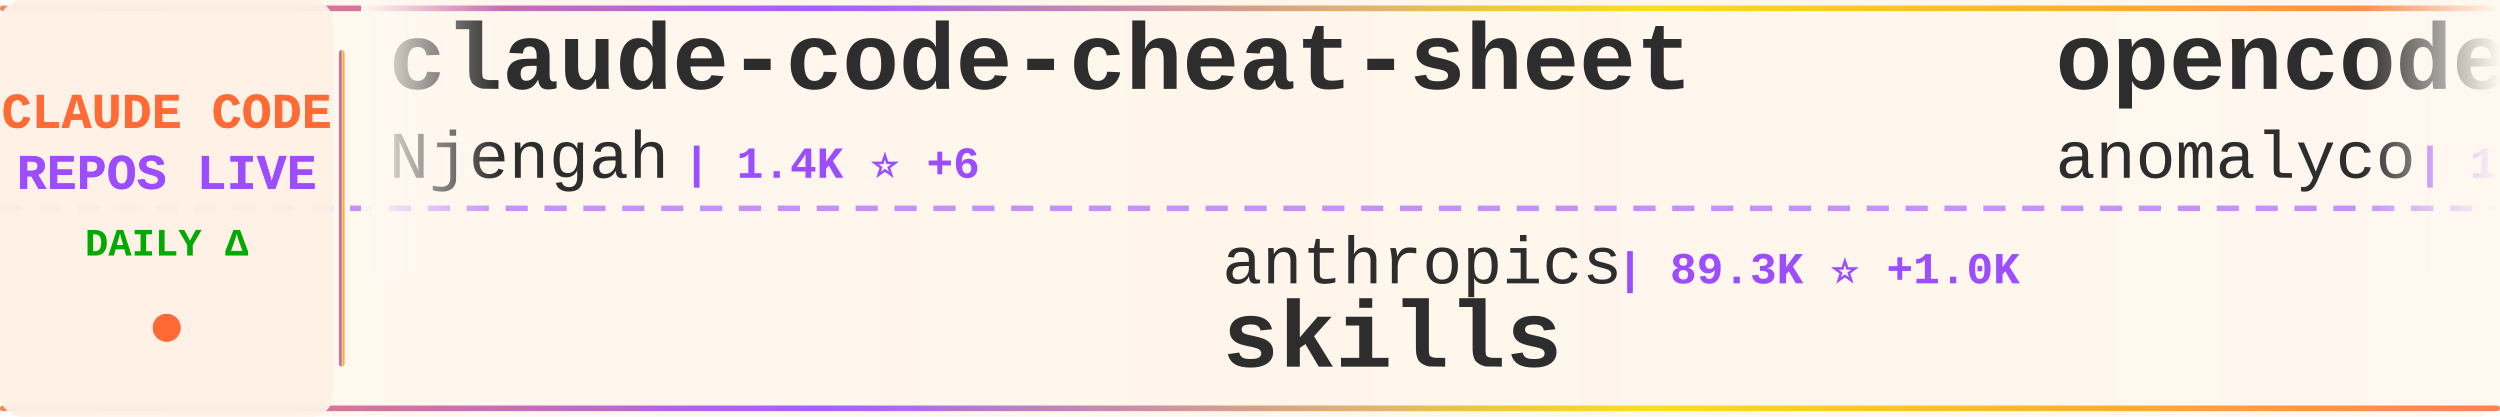
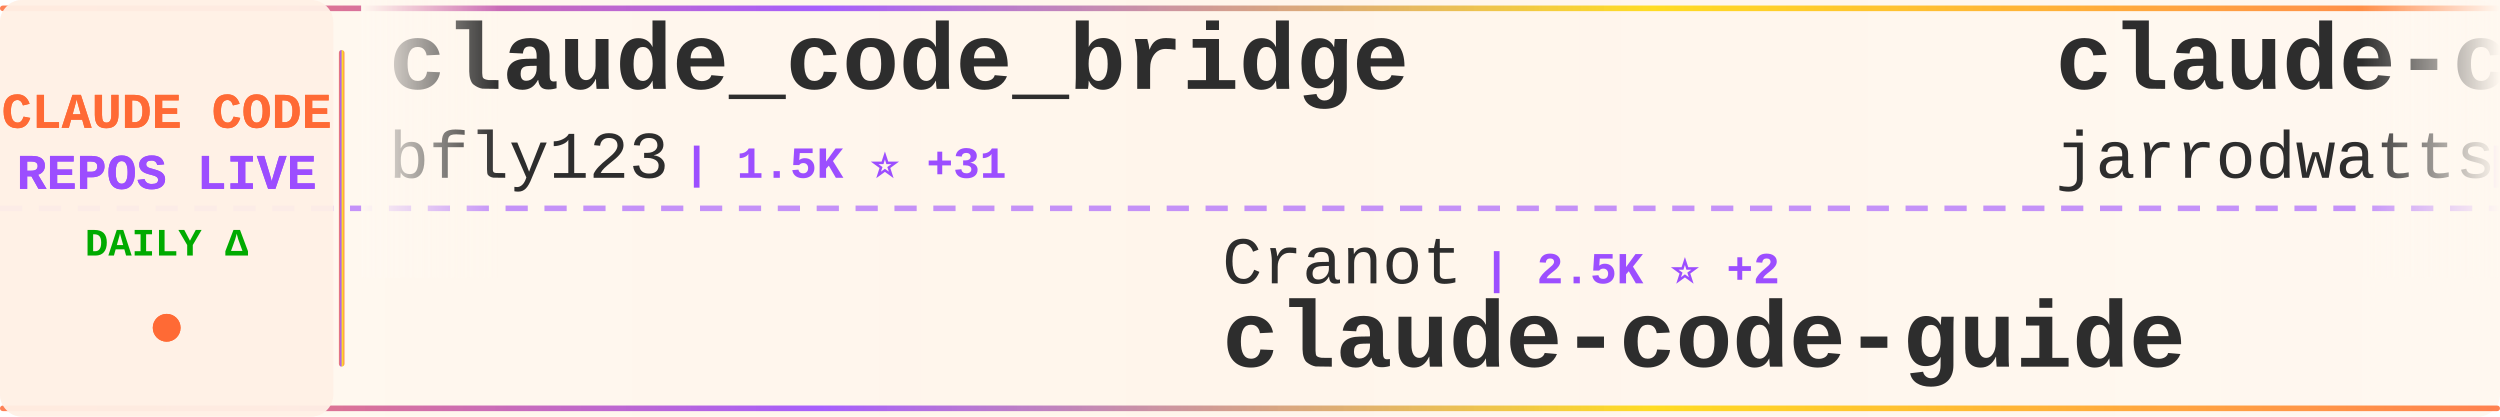
<svg xmlns="http://www.w3.org/2000/svg" width="900" height="150">
  <defs>
    <linearGradient id="tickerBg" x1="0%" y1="0%" x2="100%" y2="0%">
      <stop offset="0%" style="stop-color:#fff8f0;stop-opacity:0.98" />
      <stop offset="50%" style="stop-color:#fff5eb;stop-opacity:1" />
      <stop offset="100%" style="stop-color:#fff8f0;stop-opacity:0.98" />
    </linearGradient>
    <linearGradient id="borderGrad" x1="0%" y1="0%" x2="100%" y2="0%">
      <stop offset="0%" style="stop-color:#FF6B35;stop-opacity:0.85">
        <animate attributeName="stop-opacity" values="0.85;1;0.85" dur="2s" repeatCount="indefinite" />
      </stop>
      <stop offset="33%" style="stop-color:#9C4EFF;stop-opacity:0.9">
        <animate attributeName="stop-opacity" values="0.9;1;0.9" dur="2.2s" repeatCount="indefinite" />
      </stop>
      <stop offset="66%" style="stop-color:#FFD700;stop-opacity:0.85">
        <animate attributeName="stop-opacity" values="0.85;1;0.85" dur="1.8s" repeatCount="indefinite" />
      </stop>
      <stop offset="100%" style="stop-color:#FF6B35;stop-opacity:0.85">
        <animate attributeName="stop-opacity" values="0.85;1;0.85" dur="2s" repeatCount="indefinite" />
      </stop>
    </linearGradient>
    <filter id="textGlow">
      <feGaussianBlur stdDeviation="0.15" result="coloredBlur" />
      <feMerge>
        <feMergeNode in="coloredBlur" />
        <feMergeNode in="SourceGraphic" />
      </feMerge>
    </filter>
    <filter id="metricGlow">
      <feGaussianBlur stdDeviation="0.2" result="coloredBlur" />
      <feMerge>
        <feMergeNode in="coloredBlur" />
        <feMergeNode in="SourceGraphic" />
      </feMerge>
    </filter>
    <linearGradient id="leftFade" x1="0%" y1="0%" x2="100%" y2="0%">
      <stop offset="0%" style="stop-color:#fff8f0;stop-opacity:1" />
      <stop offset="100%" style="stop-color:#fff8f0;stop-opacity:0" />
    </linearGradient>
    <linearGradient id="rightFade" x1="0%" y1="0%" x2="100%" y2="0%">
      <stop offset="0%" style="stop-color:#fff8f0;stop-opacity:0" />
      <stop offset="100%" style="stop-color:#fff8f0;stop-opacity:1" />
    </linearGradient>
  </defs>
  <rect width="900" height="150" fill="url(#tickerBg)" rx="8" />
  <rect x="0" y="2" width="900" height="2" fill="url(#borderGrad)" rx="1" />
  <rect x="0" y="146" width="900" height="2" fill="url(#borderGrad)" rx="1" />
  <line x1="0" y1="75" x2="900" y2="75" stroke="#9C4EFF" stroke-width="2" stroke-dasharray="8 6" opacity="0.6" />
  <rect x="0" y="0" width="120" height="150" fill="#fff0e6" opacity="0.95" rx="8" />
  <text x="60" y="46" font-family="'Courier New', monospace" font-size="18" font-weight="bold" fill="#FF6B35" text-anchor="middle" filter="url(#textGlow)">
    CLAUDE CODE
  </text>
  <text x="60" y="68" font-family="'Courier New', monospace" font-size="18" font-weight="bold" fill="#9C4EFF" text-anchor="middle" filter="url(#textGlow)">
    REPOS LIVE
  </text>
  <text x="60" y="92" font-family="'Courier New', monospace" font-size="14" font-weight="bold" fill="#00aa00" text-anchor="middle">
    DAILY Δ
  </text>
  <circle cx="60" cy="118" r="5" fill="#FF6B35" filter="url(#metricGlow)">
    <animate attributeName="r" values="4;6;4" dur="1.5s" repeatCount="indefinite" />
    <animate attributeName="opacity" values="0.6;1;0.6" dur="1.5s" repeatCount="indefinite" />
  </circle>
  <rect x="122" y="18" width="2" height="114" fill="url(#borderGrad)" rx="1" />
  <clipPath id="tickerClip">
    <rect x="130" y="0" width="770" height="150" />
  </clipPath>
  <g clip-path="url(#tickerClip)">
    <g id="tickerItems">
      <animateTransform attributeName="transform" attributeType="XML" type="translate" from="0 0" to="-3000 0" dur="54s" repeatCount="indefinite" />
      <g transform="translate(0, 0)">
-         <text x="140" y="32" font-family="'Courier New', monospace" font-size="34" font-weight="bold" fill="#2d2d2d">claude-code-cheat-sheet</text>
-         <text x="140" y="64" font-family="'Courier New', monospace" font-size="24" font-weight="normal" fill="#2d2d2d" opacity="1.0">Njengah</text>
-         <text x="246" y="64" font-family="'Courier New', monospace" font-size="16" font-weight="bold" fill="#9C4EFF"> | 1.4K ⭐ +6</text>
+         <text x="140" y="32" font-family="'Courier New', monospace" font-size="34" font-weight="bold" fill="#2d2d2d">claude_code_bridge</text>
+         <text x="140" y="64" font-family="'Courier New', monospace" font-size="24" font-weight="normal" fill="#2d2d2d" opacity="1.0">bfly123</text>
+         <text x="246" y="64" font-family="'Courier New', monospace" font-size="16" font-weight="bold" fill="#9C4EFF"> | 1.5K ⭐ +31</text>
      </g>
      <g transform="translate(300, 0)">
-         <text x="140" y="102" font-family="'Courier New', monospace" font-size="24" font-weight="normal" fill="#2d2d2d" opacity="1.0">anthropics</text>
-         <text x="282" y="102" font-family="'Courier New', monospace" font-size="16" font-weight="bold" fill="#9C4EFF"> | 89.3K ⭐ +1.0K</text>
-         <text x="140" y="132" font-family="'Courier New', monospace" font-size="34" font-weight="bold" fill="#2d2d2d">skills</text>
+         <text x="140" y="102" font-family="'Courier New', monospace" font-size="24" font-weight="normal" fill="#2d2d2d" opacity="1.0">Cranot</text>
+         <text x="234" y="102" font-family="'Courier New', monospace" font-size="16" font-weight="bold" fill="#9C4EFF"> | 2.5K ⭐ +2</text>
+         <text x="140" y="132" font-family="'Courier New', monospace" font-size="34" font-weight="bold" fill="#2d2d2d">claude-code-guide</text>
      </g>
      <g transform="translate(600, 0)">
-         <text x="140" y="32" font-family="'Courier New', monospace" font-size="34" font-weight="bold" fill="#2d2d2d">opencode</text>
-         <text x="140" y="64" font-family="'Courier New', monospace" font-size="24" font-weight="normal" fill="#2d2d2d" opacity="1.0">anomalyco</text>
-         <text x="270" y="64" font-family="'Courier New', monospace" font-size="16" font-weight="bold" fill="#9C4EFF"> | 119.7K ⭐ +673</text>
+         <text x="140" y="32" font-family="'Courier New', monospace" font-size="34" font-weight="bold" fill="#2d2d2d">claude-code-config</text>
+         <text x="140" y="64" font-family="'Courier New', monospace" font-size="24" font-weight="normal" fill="#2d2d2d" opacity="1.0">jarrodwatts</text>
+         <text x="294" y="64" font-family="'Courier New', monospace" font-size="16" font-weight="bold" fill="#9C4EFF"> | 978 ⭐ +4</text>
      </g>
      <g transform="translate(900, 0)">
-         <text x="140" y="102" font-family="'Courier New', monospace" font-size="24" font-weight="normal" fill="#2d2d2d" opacity="1.0">ChrisWiles</text>
-         <text x="282" y="102" font-family="'Courier New', monospace" font-size="16" font-weight="bold" fill="#9C4EFF"> | 5.5K ⭐ +11</text>
-         <text x="140" y="132" font-family="'Courier New', monospace" font-size="34" font-weight="bold" fill="#2d2d2d">claude-code-showcase</text>
+         <text x="140" y="102" font-family="'Courier New', monospace" font-size="24" font-weight="normal" fill="#2d2d2d" opacity="1.0">snarktank</text>
+         <text x="270" y="102" font-family="'Courier New', monospace" font-size="16" font-weight="bold" fill="#9C4EFF"> | 12.6K ⭐ +80</text>
+         <text x="140" y="132" font-family="'Courier New', monospace" font-size="34" font-weight="bold" fill="#2d2d2d">ralph</text>
      </g>
      <g transform="translate(1200, 0)">
-         <text x="140" y="32" font-family="'Courier New', monospace" font-size="34" font-weight="bold" fill="#2d2d2d">ralph</text>
-         <text x="140" y="64" font-family="'Courier New', monospace" font-size="24" font-weight="normal" fill="#2d2d2d" opacity="1.0">snarktank</text>
-         <text x="270" y="64" font-family="'Courier New', monospace" font-size="16" font-weight="bold" fill="#9C4EFF"> | 12.6K ⭐ +85</text>
+         <text x="140" y="32" font-family="'Courier New', monospace" font-size="34" font-weight="bold" fill="#2d2d2d">claude-code-sub-agents</text>
+         <text x="140" y="64" font-family="'Courier New', monospace" font-size="24" font-weight="normal" fill="#2d2d2d" opacity="1.0">lst97</text>
+         <text x="222" y="64" font-family="'Courier New', monospace" font-size="16" font-weight="bold" fill="#9C4EFF"> | 1.5K ⭐ +1</text>
      </g>
      <g transform="translate(1500, 0)">
-         <text x="140" y="102" font-family="'Courier New', monospace" font-size="24" font-weight="normal" fill="#2d2d2d" opacity="1.0">opactorai</text>
-         <text x="270" y="102" font-family="'Courier New', monospace" font-size="16" font-weight="bold" fill="#9C4EFF"> | 3.8K ⭐ +1</text>
-         <text x="140" y="132" font-family="'Courier New', monospace" font-size="34" font-weight="bold" fill="#2d2d2d">Claudable</text>
+         <text x="140" y="102" font-family="'Courier New', monospace" font-size="24" font-weight="normal" fill="#2d2d2d" opacity="1.0">anthropics</text>
+         <text x="282" y="102" font-family="'Courier New', monospace" font-size="16" font-weight="bold" fill="#9C4EFF"> | 3.7K ⭐ +27</text>
+         <text x="140" y="132" font-family="'Courier New', monospace" font-size="34" font-weight="bold" fill="#2d2d2d">claude-code-security-rev...</text>
      </g>
      <g transform="translate(1800, 0)">
-         <text x="140" y="32" font-family="'Courier New', monospace" font-size="34" font-weight="bold" fill="#2d2d2d">cc</text>
-         <text x="140" y="64" font-family="'Courier New', monospace" font-size="24" font-weight="normal" fill="#2d2d2d" opacity="1.0">kn1026</text>
-         <text x="234" y="64" font-family="'Courier New', monospace" font-size="16" font-weight="bold" fill="#9C4EFF"> | 704 ⭐</text>
+         <text x="140" y="32" font-family="'Courier New', monospace" font-size="34" font-weight="bold" fill="#2d2d2d">Claude-Code-Development-...</text>
+         <text x="140" y="64" font-family="'Courier New', monospace" font-size="24" font-weight="normal" fill="#2d2d2d" opacity="1.0">peterkrueck</text>
+         <text x="294" y="64" font-family="'Courier New', monospace" font-size="16" font-weight="bold" fill="#9C4EFF"> | 1.3K ⭐ +1</text>
      </g>
      <g transform="translate(2100, 0)">
-         <text x="140" y="102" font-family="'Courier New', monospace" font-size="24" font-weight="normal" fill="#2d2d2d" opacity="1.0">EveryInc</text>
-         <text x="258" y="102" font-family="'Courier New', monospace" font-size="16" font-weight="bold" fill="#9C4EFF"> | 10.2K ⭐ +44</text>
-         <text x="140" y="132" font-family="'Courier New', monospace" font-size="34" font-weight="bold" fill="#2d2d2d">compound-engineering-plu...</text>
+         <text x="140" y="102" font-family="'Courier New', monospace" font-size="24" font-weight="normal" fill="#2d2d2d" opacity="1.0">feiskyer</text>
+         <text x="258" y="102" font-family="'Courier New', monospace" font-size="16" font-weight="bold" fill="#9C4EFF"> | 1.3K ⭐ +1</text>
+         <text x="140" y="132" font-family="'Courier New', monospace" font-size="34" font-weight="bold" fill="#2d2d2d">claude-code-settings</text>
      </g>
      <g transform="translate(2400, 0)">
-         <text x="140" y="32" font-family="'Courier New', monospace" font-size="34" font-weight="bold" fill="#2d2d2d">claude-agent-sdk-demos</text>
-         <text x="140" y="64" font-family="'Courier New', monospace" font-size="24" font-weight="normal" fill="#2d2d2d" opacity="1.0">anthropics</text>
-         <text x="282" y="64" font-family="'Courier New', monospace" font-size="16" font-weight="bold" fill="#9C4EFF"> | 1.7K ⭐ +17</text>
+         <text x="140" y="32" font-family="'Courier New', monospace" font-size="34" font-weight="bold" fill="#2d2d2d">Claudable</text>
+         <text x="140" y="64" font-family="'Courier New', monospace" font-size="24" font-weight="normal" fill="#2d2d2d" opacity="1.0">opactorai</text>
+         <text x="270" y="64" font-family="'Courier New', monospace" font-size="16" font-weight="bold" fill="#9C4EFF"> | 3.8K ⭐ +6</text>
      </g>
      <g transform="translate(2700, 0)">
-         <text x="140" y="102" font-family="'Courier New', monospace" font-size="24" font-weight="normal" fill="#2d2d2d" opacity="1.0">wasabeef</text>
-         <text x="258" y="102" font-family="'Courier New', monospace" font-size="16" font-weight="bold" fill="#9C4EFF"> | 1.0K ⭐ +2</text>
-         <text x="140" y="132" font-family="'Courier New', monospace" font-size="34" font-weight="bold" fill="#2d2d2d">claude-code-cookbook</text>
+         <text x="140" y="102" font-family="'Courier New', monospace" font-size="24" font-weight="normal" fill="#2d2d2d" opacity="1.0">PleasePrompto</text>
+         <text x="318" y="102" font-family="'Courier New', monospace" font-size="16" font-weight="bold" fill="#9C4EFF"> | 4.4K ⭐</text>
+         <text x="140" y="132" font-family="'Courier New', monospace" font-size="34" font-weight="bold" fill="#2d2d2d">notebooklm-skill</text>
      </g>
      <g transform="translate(3000, 0)">
-         <text x="140" y="32" font-family="'Courier New', monospace" font-size="34" font-weight="bold" fill="#2d2d2d">claude-code-cheat-sheet</text>
-         <text x="140" y="64" font-family="'Courier New', monospace" font-size="24" font-weight="normal" fill="#2d2d2d" opacity="1.0">Njengah</text>
-         <text x="246" y="64" font-family="'Courier New', monospace" font-size="16" font-weight="bold" fill="#9C4EFF"> | 1.4K ⭐ +6</text>
+         <text x="140" y="32" font-family="'Courier New', monospace" font-size="34" font-weight="bold" fill="#2d2d2d">claude_code_bridge</text>
+         <text x="140" y="64" font-family="'Courier New', monospace" font-size="24" font-weight="normal" fill="#2d2d2d" opacity="1.0">bfly123</text>
+         <text x="246" y="64" font-family="'Courier New', monospace" font-size="16" font-weight="bold" fill="#9C4EFF"> | 1.5K ⭐ +31</text>
      </g>
      <g transform="translate(3300, 0)">
-         <text x="140" y="102" font-family="'Courier New', monospace" font-size="24" font-weight="normal" fill="#2d2d2d" opacity="1.0">anthropics</text>
-         <text x="282" y="102" font-family="'Courier New', monospace" font-size="16" font-weight="bold" fill="#9C4EFF"> | 89.3K ⭐ +1.0K</text>
-         <text x="140" y="132" font-family="'Courier New', monospace" font-size="34" font-weight="bold" fill="#2d2d2d">skills</text>
+         <text x="140" y="102" font-family="'Courier New', monospace" font-size="24" font-weight="normal" fill="#2d2d2d" opacity="1.0">Cranot</text>
+         <text x="234" y="102" font-family="'Courier New', monospace" font-size="16" font-weight="bold" fill="#9C4EFF"> | 2.5K ⭐ +2</text>
+         <text x="140" y="132" font-family="'Courier New', monospace" font-size="34" font-weight="bold" fill="#2d2d2d">claude-code-guide</text>
      </g>
      <g transform="translate(3600, 0)">
-         <text x="140" y="32" font-family="'Courier New', monospace" font-size="34" font-weight="bold" fill="#2d2d2d">opencode</text>
-         <text x="140" y="64" font-family="'Courier New', monospace" font-size="24" font-weight="normal" fill="#2d2d2d" opacity="1.0">anomalyco</text>
-         <text x="270" y="64" font-family="'Courier New', monospace" font-size="16" font-weight="bold" fill="#9C4EFF"> | 119.7K ⭐ +673</text>
+         <text x="140" y="32" font-family="'Courier New', monospace" font-size="34" font-weight="bold" fill="#2d2d2d">claude-code-config</text>
+         <text x="140" y="64" font-family="'Courier New', monospace" font-size="24" font-weight="normal" fill="#2d2d2d" opacity="1.0">jarrodwatts</text>
+         <text x="294" y="64" font-family="'Courier New', monospace" font-size="16" font-weight="bold" fill="#9C4EFF"> | 978 ⭐ +4</text>
      </g>
      <g transform="translate(3900, 0)">
-         <text x="140" y="102" font-family="'Courier New', monospace" font-size="24" font-weight="normal" fill="#2d2d2d" opacity="1.0">ChrisWiles</text>
-         <text x="282" y="102" font-family="'Courier New', monospace" font-size="16" font-weight="bold" fill="#9C4EFF"> | 5.5K ⭐ +11</text>
-         <text x="140" y="132" font-family="'Courier New', monospace" font-size="34" font-weight="bold" fill="#2d2d2d">claude-code-showcase</text>
+         <text x="140" y="102" font-family="'Courier New', monospace" font-size="24" font-weight="normal" fill="#2d2d2d" opacity="1.0">snarktank</text>
+         <text x="270" y="102" font-family="'Courier New', monospace" font-size="16" font-weight="bold" fill="#9C4EFF"> | 12.6K ⭐ +80</text>
+         <text x="140" y="132" font-family="'Courier New', monospace" font-size="34" font-weight="bold" fill="#2d2d2d">ralph</text>
      </g>
    </g>
  </g>
  <rect x="130" y="0" width="50" height="100" fill="url(#leftFade)" />
  <rect x="850" y="0" width="50" height="100" fill="url(#rightFade)" />
</svg>
